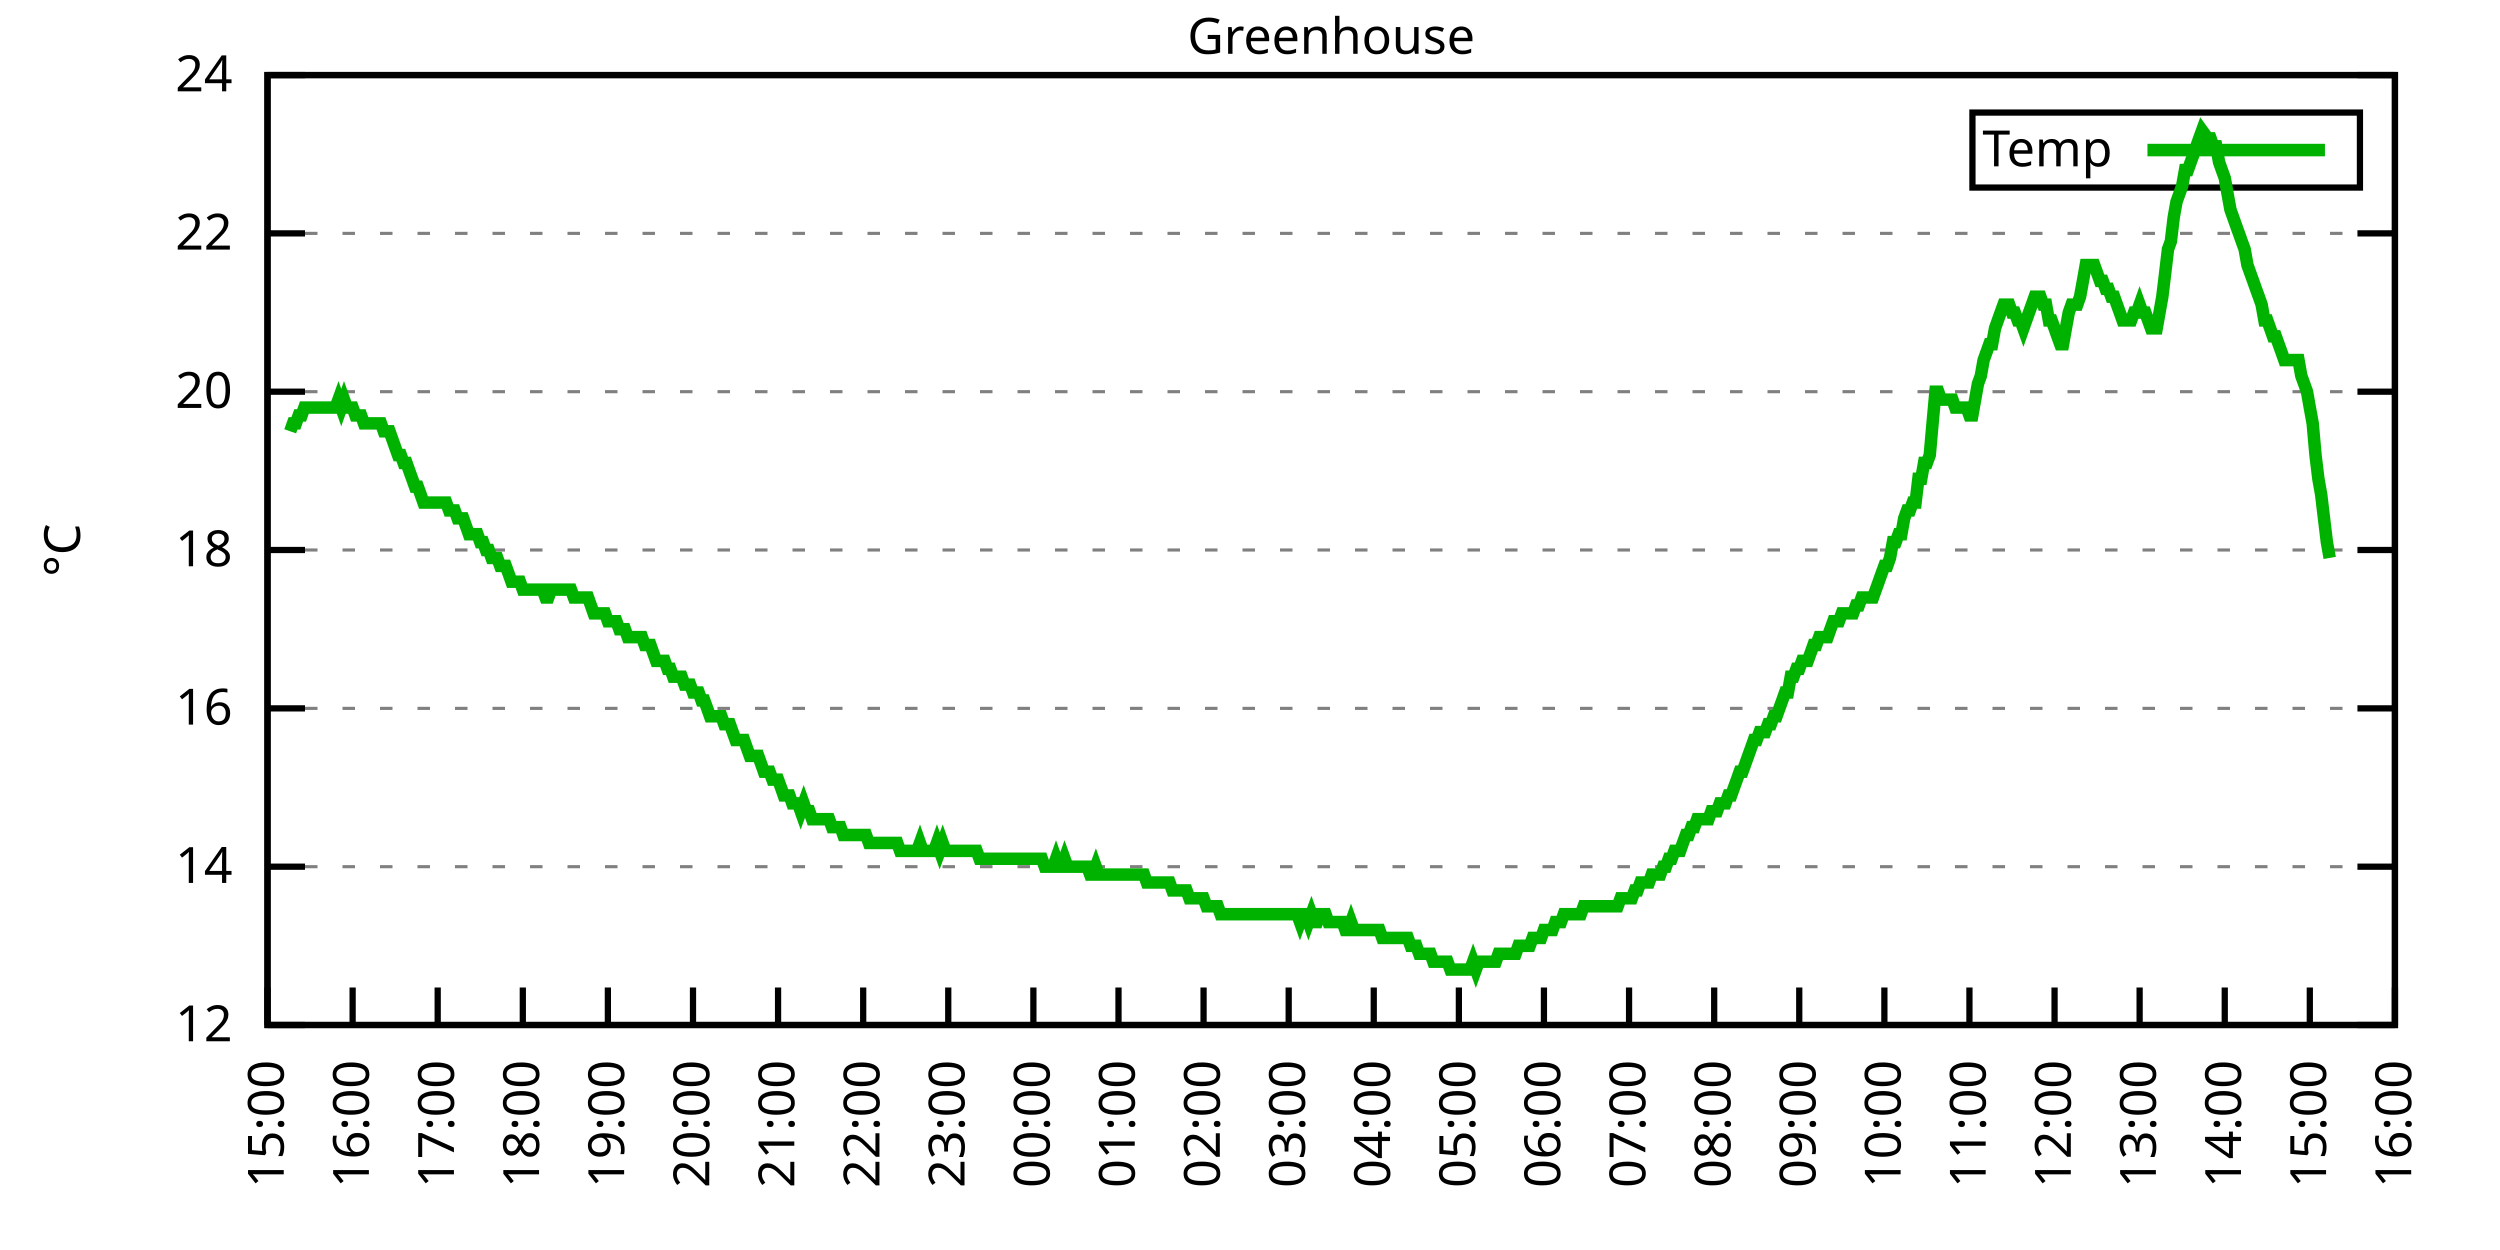
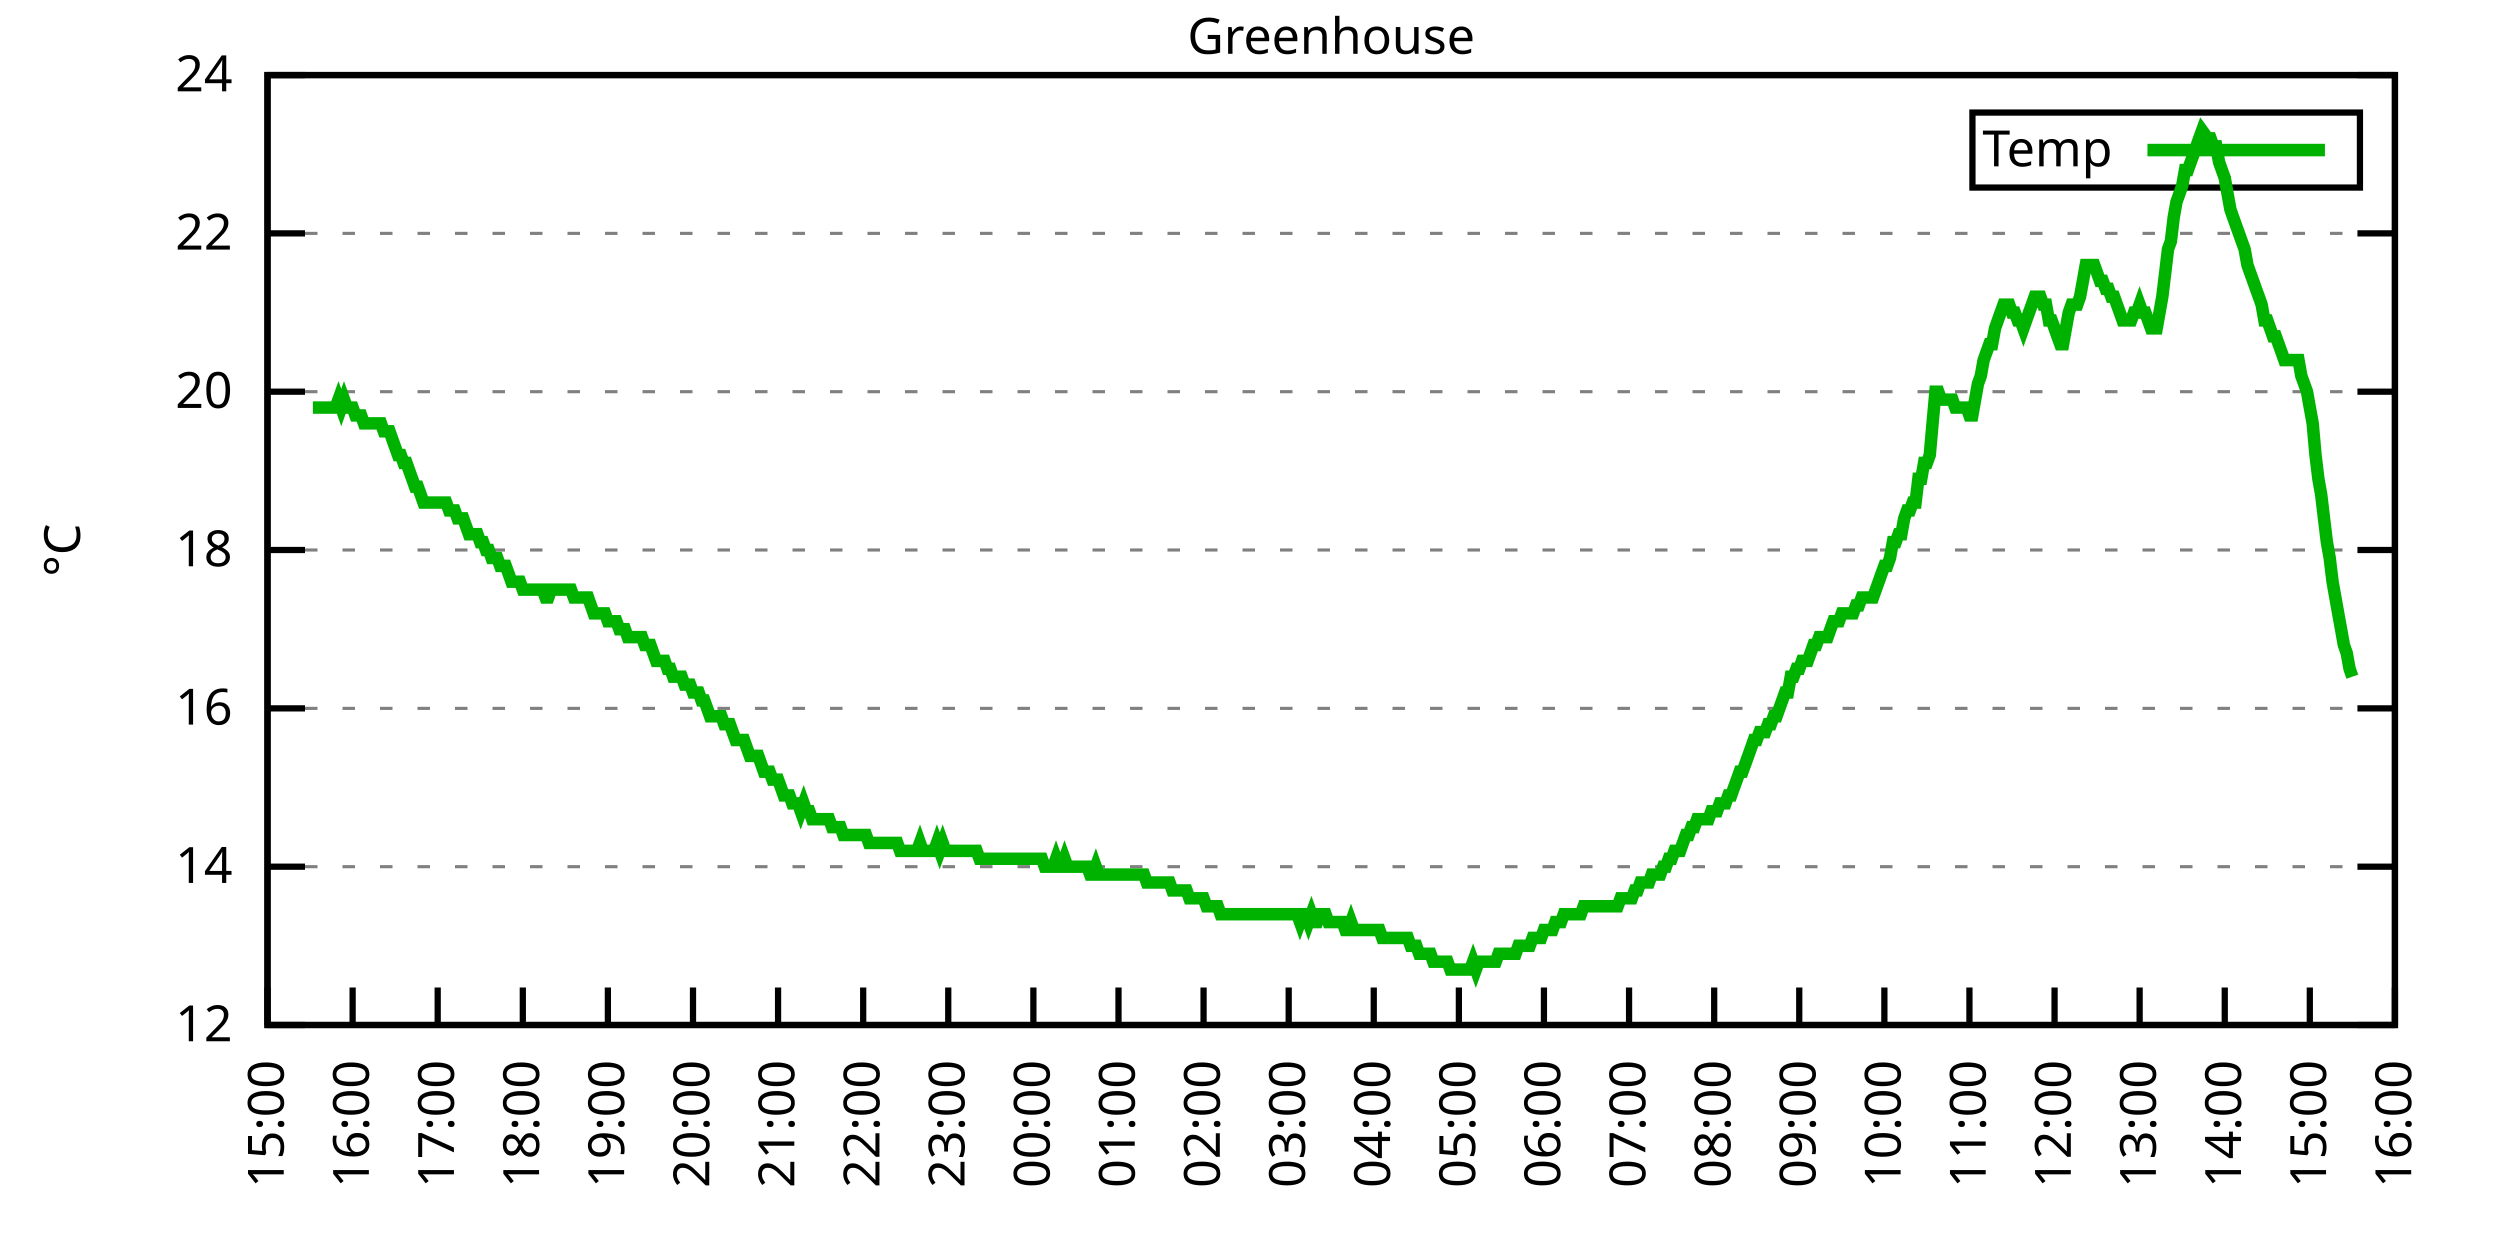
<svg xmlns="http://www.w3.org/2000/svg" xmlns:xlink="http://www.w3.org/1999/xlink" width="400" height="200" viewBox="0 0 400 200">
  <g id="gnuplot_canvas">
    <rect x="0" y="0" width="400" height="200" fill="none" />
    <defs>
      <circle id="gpDot" r="0.5" stroke-width="0.5" stroke="currentColor" />
      <path id="gpPt0" stroke-width="0.333" stroke="currentColor" d="M-1,0 h2 M0,-1 v2" />
      <path id="gpPt1" stroke-width="0.333" stroke="currentColor" d="M-1,-1 L1,1 M1,-1 L-1,1" />
      <path id="gpPt2" stroke-width="0.333" stroke="currentColor" d="M-1,0 L1,0 M0,-1 L0,1 M-1,-1 L1,1 M-1,1 L1,-1" />
      <rect id="gpPt3" stroke-width="0.333" stroke="currentColor" x="-1" y="-1" width="2" height="2" />
      <rect id="gpPt4" stroke-width="0.333" stroke="currentColor" fill="currentColor" x="-1" y="-1" width="2" height="2" />
      <circle id="gpPt5" stroke-width="0.333" stroke="currentColor" cx="0" cy="0" r="1" />
      <use xlink:href="#gpPt5" id="gpPt6" fill="currentColor" stroke="none" />
      <path id="gpPt7" stroke-width="0.333" stroke="currentColor" d="M0,-1.33 L-1.33,0.67 L1.33,0.67 z" />
      <use xlink:href="#gpPt7" id="gpPt8" fill="currentColor" stroke="none" />
      <use xlink:href="#gpPt7" id="gpPt9" stroke="currentColor" transform="rotate(180)" />
      <use xlink:href="#gpPt9" id="gpPt10" fill="currentColor" stroke="none" />
      <use xlink:href="#gpPt3" id="gpPt11" stroke="currentColor" transform="rotate(45)" />
      <use xlink:href="#gpPt11" id="gpPt12" fill="currentColor" stroke="none" />
      <path id="gpPt13" stroke-width="0.333" stroke="currentColor" d="M0,1.330 L1.265,0.411 L0.782,-1.067 L-0.782,-1.076 L-1.265,0.411 z" />
      <use xlink:href="#gpPt13" id="gpPt14" fill="currentColor" stroke="none" />
      <filter id="textbox" filterUnits="objectBoundingBox" x="0" y="0" height="1" width="1">
        <feFlood flood-color="white" flood-opacity="1" result="bgnd" />
        <feComposite in="SourceGraphic" in2="bgnd" operator="atop" />
      </filter>
      <filter id="greybox" filterUnits="objectBoundingBox" x="0" y="0" height="1" width="1">
        <feFlood flood-color="lightgrey" flood-opacity="1" result="grey" />
        <feComposite in="SourceGraphic" in2="grey" operator="atop" />
      </filter>
    </defs>
    <g fill="none" color="white" stroke="currentColor" stroke-width="1.00" stroke-linecap="butt" stroke-linejoin="miter">
</g>
    <g fill="none" color="black" stroke="currentColor" stroke-width="1.00" stroke-linecap="butt" stroke-linejoin="miter">
      <g stroke="none" shape-rendering="crispEdges">
        <polygon fill="rgb(255, 255, 255)" points="42.80,164.00 383.18,164.00 383.18,12.02 42.80,12.02 " />
      </g>
    </g>
    <g fill="none" color="black" stroke="currentColor" stroke-width="1.00" stroke-linecap="butt" stroke-linejoin="miter">
</g>
    <g fill="none" color="black" stroke="black" stroke-width="0.50" stroke-linecap="butt" stroke-linejoin="miter">
</g>
    <g fill="none" color="gray" stroke="currentColor" stroke-width="0.50" stroke-linecap="butt" stroke-linejoin="miter">
      <path stroke="gray" stroke-dasharray="2,4" class="gridline" d="M42.80,164.00 L383.19,164.00  " />
    </g>
    <g fill="none" color="gray" stroke="gray" stroke-width="1.00" stroke-linecap="butt" stroke-linejoin="miter">
</g>
    <g fill="none" color="black" stroke="currentColor" stroke-width="1.00" stroke-linecap="butt" stroke-linejoin="miter">
      <path stroke="black" d="M42.80,164.00 L48.80,164.00 M383.19,164.00 L377.19,164.00  " />
      <g transform="translate(37.20,166.60)" stroke="none" fill="black" font-family="Sans" font-size="8.00" text-anchor="end">
        <text>
          <tspan font-family="Sans"> 12</tspan>
        </text>
      </g>
    </g>
    <g fill="none" color="black" stroke="currentColor" stroke-width="1.00" stroke-linecap="butt" stroke-linejoin="miter">
</g>
    <g fill="none" color="black" stroke="black" stroke-width="0.50" stroke-linecap="butt" stroke-linejoin="miter">
</g>
    <g fill="none" color="gray" stroke="currentColor" stroke-width="0.50" stroke-linecap="butt" stroke-linejoin="miter">
      <path stroke="gray" stroke-dasharray="2,4" class="gridline" d="M42.80,138.67 L383.19,138.67  " />
    </g>
    <g fill="none" color="gray" stroke="gray" stroke-width="1.00" stroke-linecap="butt" stroke-linejoin="miter">
</g>
    <g fill="none" color="black" stroke="currentColor" stroke-width="1.00" stroke-linecap="butt" stroke-linejoin="miter">
      <path stroke="black" d="M42.80,138.67 L48.80,138.67 M383.19,138.67 L377.19,138.67  " />
      <g transform="translate(37.20,141.27)" stroke="none" fill="black" font-family="Sans" font-size="8.00" text-anchor="end">
        <text>
          <tspan font-family="Sans"> 14</tspan>
        </text>
      </g>
    </g>
    <g fill="none" color="black" stroke="currentColor" stroke-width="1.00" stroke-linecap="butt" stroke-linejoin="miter">
</g>
    <g fill="none" color="black" stroke="black" stroke-width="0.50" stroke-linecap="butt" stroke-linejoin="miter">
</g>
    <g fill="none" color="gray" stroke="currentColor" stroke-width="0.50" stroke-linecap="butt" stroke-linejoin="miter">
      <path stroke="gray" stroke-dasharray="2,4" class="gridline" d="M42.80,113.34 L383.19,113.34  " />
    </g>
    <g fill="none" color="gray" stroke="gray" stroke-width="1.00" stroke-linecap="butt" stroke-linejoin="miter">
</g>
    <g fill="none" color="black" stroke="currentColor" stroke-width="1.00" stroke-linecap="butt" stroke-linejoin="miter">
      <path stroke="black" d="M42.80,113.34 L48.80,113.34 M383.19,113.34 L377.19,113.34  " />
      <g transform="translate(37.20,115.94)" stroke="none" fill="black" font-family="Sans" font-size="8.00" text-anchor="end">
        <text>
          <tspan font-family="Sans"> 16</tspan>
        </text>
      </g>
    </g>
    <g fill="none" color="black" stroke="currentColor" stroke-width="1.00" stroke-linecap="butt" stroke-linejoin="miter">
</g>
    <g fill="none" color="black" stroke="black" stroke-width="0.50" stroke-linecap="butt" stroke-linejoin="miter">
</g>
    <g fill="none" color="gray" stroke="currentColor" stroke-width="0.50" stroke-linecap="butt" stroke-linejoin="miter">
      <path stroke="gray" stroke-dasharray="2,4" class="gridline" d="M42.80,88.00 L383.19,88.00  " />
    </g>
    <g fill="none" color="gray" stroke="gray" stroke-width="1.00" stroke-linecap="butt" stroke-linejoin="miter">
</g>
    <g fill="none" color="black" stroke="currentColor" stroke-width="1.00" stroke-linecap="butt" stroke-linejoin="miter">
      <path stroke="black" d="M42.80,88.00 L48.80,88.00 M383.19,88.00 L377.19,88.00  " />
      <g transform="translate(37.20,90.60)" stroke="none" fill="black" font-family="Sans" font-size="8.00" text-anchor="end">
        <text>
          <tspan font-family="Sans"> 18</tspan>
        </text>
      </g>
    </g>
    <g fill="none" color="black" stroke="currentColor" stroke-width="1.00" stroke-linecap="butt" stroke-linejoin="miter">
</g>
    <g fill="none" color="black" stroke="black" stroke-width="0.50" stroke-linecap="butt" stroke-linejoin="miter">
</g>
    <g fill="none" color="gray" stroke="currentColor" stroke-width="0.50" stroke-linecap="butt" stroke-linejoin="miter">
      <path stroke="gray" stroke-dasharray="2,4" class="gridline" d="M42.80,62.67 L383.19,62.67  " />
    </g>
    <g fill="none" color="gray" stroke="gray" stroke-width="1.00" stroke-linecap="butt" stroke-linejoin="miter">
</g>
    <g fill="none" color="black" stroke="currentColor" stroke-width="1.00" stroke-linecap="butt" stroke-linejoin="miter">
      <path stroke="black" d="M42.80,62.67 L48.80,62.67 M383.19,62.67 L377.19,62.67  " />
      <g transform="translate(37.20,65.27)" stroke="none" fill="black" font-family="Sans" font-size="8.00" text-anchor="end">
        <text>
          <tspan font-family="Sans"> 20</tspan>
        </text>
      </g>
    </g>
    <g fill="none" color="black" stroke="currentColor" stroke-width="1.00" stroke-linecap="butt" stroke-linejoin="miter">
</g>
    <g fill="none" color="black" stroke="black" stroke-width="0.50" stroke-linecap="butt" stroke-linejoin="miter">
</g>
    <g fill="none" color="gray" stroke="currentColor" stroke-width="0.50" stroke-linecap="butt" stroke-linejoin="miter">
      <path stroke="gray" stroke-dasharray="2,4" class="gridline" d="M42.80,37.34 L383.19,37.34  " />
    </g>
    <g fill="none" color="gray" stroke="gray" stroke-width="1.00" stroke-linecap="butt" stroke-linejoin="miter">
</g>
    <g fill="none" color="black" stroke="currentColor" stroke-width="1.00" stroke-linecap="butt" stroke-linejoin="miter">
      <path stroke="black" d="M42.80,37.34 L48.80,37.34 M383.19,37.34 L377.19,37.34  " />
      <g transform="translate(37.20,39.94)" stroke="none" fill="black" font-family="Sans" font-size="8.00" text-anchor="end">
        <text>
          <tspan font-family="Sans"> 22</tspan>
        </text>
      </g>
    </g>
    <g fill="none" color="black" stroke="currentColor" stroke-width="1.00" stroke-linecap="butt" stroke-linejoin="miter">
</g>
    <g fill="none" color="black" stroke="black" stroke-width="0.50" stroke-linecap="butt" stroke-linejoin="miter">
</g>
    <g fill="none" color="gray" stroke="currentColor" stroke-width="0.50" stroke-linecap="butt" stroke-linejoin="miter">
      <path stroke="gray" stroke-dasharray="2,4" class="gridline" d="M42.80,12.01 L383.19,12.01  " />
    </g>
    <g fill="none" color="gray" stroke="gray" stroke-width="1.00" stroke-linecap="butt" stroke-linejoin="miter">
</g>
    <g fill="none" color="black" stroke="currentColor" stroke-width="1.00" stroke-linecap="butt" stroke-linejoin="miter">
      <path stroke="black" d="M42.80,12.01 L48.80,12.01 M383.19,12.01 L377.19,12.01  " />
      <g transform="translate(37.20,14.61)" stroke="none" fill="black" font-family="Sans" font-size="8.00" text-anchor="end">
        <text>
          <tspan font-family="Sans"> 24</tspan>
        </text>
      </g>
    </g>
    <g fill="none" color="black" stroke="currentColor" stroke-width="1.00" stroke-linecap="butt" stroke-linejoin="miter">
      <path stroke="black" d="M42.80,164.00 L42.80,158.00  " />
      <g transform="translate(45.40,169.60) rotate(270.00)" stroke="none" fill="black" font-family="Sans" font-size="8.00" text-anchor="end">
        <text>
          <tspan font-family="Sans">15:00</tspan>
        </text>
      </g>
    </g>
    <g fill="none" color="black" stroke="currentColor" stroke-width="1.00" stroke-linecap="butt" stroke-linejoin="miter">
      <path stroke="black" d="M56.42,164.00 L56.42,158.00  " />
      <g transform="translate(59.02,169.60) rotate(270.00)" stroke="none" fill="black" font-family="Sans" font-size="8.00" text-anchor="end">
        <text>
          <tspan font-family="Sans">16:00</tspan>
        </text>
      </g>
    </g>
    <g fill="none" color="black" stroke="currentColor" stroke-width="1.00" stroke-linecap="butt" stroke-linejoin="miter">
      <path stroke="black" d="M70.03,164.00 L70.03,158.00  " />
      <g transform="translate(72.63,169.60) rotate(270.00)" stroke="none" fill="black" font-family="Sans" font-size="8.00" text-anchor="end">
        <text>
          <tspan font-family="Sans">17:00</tspan>
        </text>
      </g>
    </g>
    <g fill="none" color="black" stroke="currentColor" stroke-width="1.00" stroke-linecap="butt" stroke-linejoin="miter">
      <path stroke="black" d="M83.65,164.00 L83.65,158.00  " />
      <g transform="translate(86.25,169.60) rotate(270.00)" stroke="none" fill="black" font-family="Sans" font-size="8.00" text-anchor="end">
        <text>
          <tspan font-family="Sans">18:00</tspan>
        </text>
      </g>
    </g>
    <g fill="none" color="black" stroke="currentColor" stroke-width="1.00" stroke-linecap="butt" stroke-linejoin="miter">
      <path stroke="black" d="M97.26,164.00 L97.26,158.00  " />
      <g transform="translate(99.86,169.60) rotate(270.00)" stroke="none" fill="black" font-family="Sans" font-size="8.00" text-anchor="end">
        <text>
          <tspan font-family="Sans">19:00</tspan>
        </text>
      </g>
    </g>
    <g fill="none" color="black" stroke="currentColor" stroke-width="1.00" stroke-linecap="butt" stroke-linejoin="miter">
      <path stroke="black" d="M110.88,164.00 L110.88,158.00  " />
      <g transform="translate(113.48,169.60) rotate(270.00)" stroke="none" fill="black" font-family="Sans" font-size="8.00" text-anchor="end">
        <text>
          <tspan font-family="Sans">20:00</tspan>
        </text>
      </g>
    </g>
    <g fill="none" color="black" stroke="currentColor" stroke-width="1.00" stroke-linecap="butt" stroke-linejoin="miter">
      <path stroke="black" d="M124.49,164.00 L124.49,158.00  " />
      <g transform="translate(127.09,169.60) rotate(270.00)" stroke="none" fill="black" font-family="Sans" font-size="8.00" text-anchor="end">
        <text>
          <tspan font-family="Sans">21:00</tspan>
        </text>
      </g>
    </g>
    <g fill="none" color="black" stroke="currentColor" stroke-width="1.00" stroke-linecap="butt" stroke-linejoin="miter">
      <path stroke="black" d="M138.11,164.00 L138.11,158.00  " />
      <g transform="translate(140.71,169.60) rotate(270.00)" stroke="none" fill="black" font-family="Sans" font-size="8.00" text-anchor="end">
        <text>
          <tspan font-family="Sans">22:00</tspan>
        </text>
      </g>
    </g>
    <g fill="none" color="black" stroke="currentColor" stroke-width="1.00" stroke-linecap="butt" stroke-linejoin="miter">
      <path stroke="black" d="M151.72,164.00 L151.72,158.00  " />
      <g transform="translate(154.32,169.60) rotate(270.00)" stroke="none" fill="black" font-family="Sans" font-size="8.00" text-anchor="end">
        <text>
          <tspan font-family="Sans">23:00</tspan>
        </text>
      </g>
    </g>
    <g fill="none" color="black" stroke="currentColor" stroke-width="1.00" stroke-linecap="butt" stroke-linejoin="miter">
      <path stroke="black" d="M165.34,164.00 L165.34,158.00  " />
      <g transform="translate(167.94,169.60) rotate(270.00)" stroke="none" fill="black" font-family="Sans" font-size="8.00" text-anchor="end">
        <text>
          <tspan font-family="Sans">00:00</tspan>
        </text>
      </g>
    </g>
    <g fill="none" color="black" stroke="currentColor" stroke-width="1.00" stroke-linecap="butt" stroke-linejoin="miter">
      <path stroke="black" d="M178.96,164.00 L178.96,158.00  " />
      <g transform="translate(181.56,169.60) rotate(270.00)" stroke="none" fill="black" font-family="Sans" font-size="8.00" text-anchor="end">
        <text>
          <tspan font-family="Sans">01:00</tspan>
        </text>
      </g>
    </g>
    <g fill="none" color="black" stroke="currentColor" stroke-width="1.00" stroke-linecap="butt" stroke-linejoin="miter">
      <path stroke="black" d="M192.57,164.00 L192.57,158.00  " />
      <g transform="translate(195.17,169.60) rotate(270.00)" stroke="none" fill="black" font-family="Sans" font-size="8.00" text-anchor="end">
        <text>
          <tspan font-family="Sans">02:00</tspan>
        </text>
      </g>
    </g>
    <g fill="none" color="black" stroke="currentColor" stroke-width="1.00" stroke-linecap="butt" stroke-linejoin="miter">
      <path stroke="black" d="M206.19,164.00 L206.19,158.00  " />
      <g transform="translate(208.79,169.60) rotate(270.00)" stroke="none" fill="black" font-family="Sans" font-size="8.00" text-anchor="end">
        <text>
          <tspan font-family="Sans">03:00</tspan>
        </text>
      </g>
    </g>
    <g fill="none" color="black" stroke="currentColor" stroke-width="1.00" stroke-linecap="butt" stroke-linejoin="miter">
      <path stroke="black" d="M219.80,164.00 L219.80,158.00  " />
      <g transform="translate(222.40,169.60) rotate(270.00)" stroke="none" fill="black" font-family="Sans" font-size="8.00" text-anchor="end">
        <text>
          <tspan font-family="Sans">04:00</tspan>
        </text>
      </g>
    </g>
    <g fill="none" color="black" stroke="currentColor" stroke-width="1.00" stroke-linecap="butt" stroke-linejoin="miter">
      <path stroke="black" d="M233.42,164.00 L233.42,158.00  " />
      <g transform="translate(236.02,169.60) rotate(270.00)" stroke="none" fill="black" font-family="Sans" font-size="8.00" text-anchor="end">
        <text>
          <tspan font-family="Sans">05:00</tspan>
        </text>
      </g>
    </g>
    <g fill="none" color="black" stroke="currentColor" stroke-width="1.00" stroke-linecap="butt" stroke-linejoin="miter">
      <path stroke="black" d="M247.03,164.00 L247.03,158.00  " />
      <g transform="translate(249.63,169.60) rotate(270.00)" stroke="none" fill="black" font-family="Sans" font-size="8.00" text-anchor="end">
        <text>
          <tspan font-family="Sans">06:00</tspan>
        </text>
      </g>
    </g>
    <g fill="none" color="black" stroke="currentColor" stroke-width="1.00" stroke-linecap="butt" stroke-linejoin="miter">
      <path stroke="black" d="M260.65,164.00 L260.65,158.00  " />
      <g transform="translate(263.25,169.60) rotate(270.00)" stroke="none" fill="black" font-family="Sans" font-size="8.00" text-anchor="end">
        <text>
          <tspan font-family="Sans">07:00</tspan>
        </text>
      </g>
    </g>
    <g fill="none" color="black" stroke="currentColor" stroke-width="1.00" stroke-linecap="butt" stroke-linejoin="miter">
      <path stroke="black" d="M274.27,164.00 L274.27,158.00  " />
      <g transform="translate(276.87,169.60) rotate(270.00)" stroke="none" fill="black" font-family="Sans" font-size="8.00" text-anchor="end">
        <text>
          <tspan font-family="Sans">08:00</tspan>
        </text>
      </g>
    </g>
    <g fill="none" color="black" stroke="currentColor" stroke-width="1.00" stroke-linecap="butt" stroke-linejoin="miter">
      <path stroke="black" d="M287.88,164.00 L287.88,158.00  " />
      <g transform="translate(290.48,169.60) rotate(270.00)" stroke="none" fill="black" font-family="Sans" font-size="8.00" text-anchor="end">
        <text>
          <tspan font-family="Sans">09:00</tspan>
        </text>
      </g>
    </g>
    <g fill="none" color="black" stroke="currentColor" stroke-width="1.00" stroke-linecap="butt" stroke-linejoin="miter">
      <path stroke="black" d="M301.50,164.00 L301.50,158.00  " />
      <g transform="translate(304.10,169.60) rotate(270.00)" stroke="none" fill="black" font-family="Sans" font-size="8.00" text-anchor="end">
        <text>
          <tspan font-family="Sans">10:00</tspan>
        </text>
      </g>
    </g>
    <g fill="none" color="black" stroke="currentColor" stroke-width="1.00" stroke-linecap="butt" stroke-linejoin="miter">
      <path stroke="black" d="M315.11,164.00 L315.11,158.00  " />
      <g transform="translate(317.71,169.60) rotate(270.00)" stroke="none" fill="black" font-family="Sans" font-size="8.00" text-anchor="end">
        <text>
          <tspan font-family="Sans">11:00</tspan>
        </text>
      </g>
    </g>
    <g fill="none" color="black" stroke="currentColor" stroke-width="1.00" stroke-linecap="butt" stroke-linejoin="miter">
      <path stroke="black" d="M328.73,164.00 L328.73,158.00  " />
      <g transform="translate(331.33,169.60) rotate(270.00)" stroke="none" fill="black" font-family="Sans" font-size="8.00" text-anchor="end">
        <text>
          <tspan font-family="Sans">12:00</tspan>
        </text>
      </g>
    </g>
    <g fill="none" color="black" stroke="currentColor" stroke-width="1.00" stroke-linecap="butt" stroke-linejoin="miter">
      <path stroke="black" d="M342.34,164.00 L342.34,158.00  " />
      <g transform="translate(344.94,169.60) rotate(270.00)" stroke="none" fill="black" font-family="Sans" font-size="8.00" text-anchor="end">
        <text>
          <tspan font-family="Sans">13:00</tspan>
        </text>
      </g>
    </g>
    <g fill="none" color="black" stroke="currentColor" stroke-width="1.00" stroke-linecap="butt" stroke-linejoin="miter">
      <path stroke="black" d="M355.96,164.00 L355.96,158.00  " />
      <g transform="translate(358.56,169.60) rotate(270.00)" stroke="none" fill="black" font-family="Sans" font-size="8.00" text-anchor="end">
        <text>
          <tspan font-family="Sans">14:00</tspan>
        </text>
      </g>
    </g>
    <g fill="none" color="black" stroke="currentColor" stroke-width="1.00" stroke-linecap="butt" stroke-linejoin="miter">
      <path stroke="black" d="M369.57,164.00 L369.57,158.00  " />
      <g transform="translate(372.17,169.60) rotate(270.00)" stroke="none" fill="black" font-family="Sans" font-size="8.00" text-anchor="end">
        <text>
          <tspan font-family="Sans">15:00</tspan>
        </text>
      </g>
    </g>
    <g fill="none" color="black" stroke="currentColor" stroke-width="1.00" stroke-linecap="butt" stroke-linejoin="miter">
      <path stroke="black" d="M383.19,164.00 L383.19,158.00  " />
      <g transform="translate(385.79,169.60) rotate(270.00)" stroke="none" fill="black" font-family="Sans" font-size="8.00" text-anchor="end">
        <text>
          <tspan font-family="Sans">16:00</tspan>
        </text>
      </g>
    </g>
    <g fill="none" color="black" stroke="currentColor" stroke-width="1.00" stroke-linecap="butt" stroke-linejoin="miter">
</g>
    <g fill="none" color="black" stroke="currentColor" stroke-width="1.00" stroke-linecap="butt" stroke-linejoin="miter">
      <path stroke="black" d="M42.80,12.01 L42.80,164.00 L383.19,164.00 L383.19,12.01 L42.80,12.01 Z  " />
    </g>
    <g fill="none" color="black" stroke="currentColor" stroke-width="1.00" stroke-linecap="butt" stroke-linejoin="miter">
</g>
    <g fill="none" color="black" stroke="currentColor" stroke-width="1.00" stroke-linecap="butt" stroke-linejoin="miter">
      <path stroke="black" d="M315.59,30.01 L315.59,18.01 L377.59,18.01 L377.59,30.01 L315.59,30.01 Z  " />
    </g>
    <g id="Greenhouse_plot_1">
      <g fill="none" color="white" stroke="black" stroke-width="2.00" stroke-linecap="butt" stroke-linejoin="miter">
</g>
      <g fill="none" color="black" stroke="currentColor" stroke-width="2.00" stroke-linecap="butt" stroke-linejoin="miter">
        <g transform="translate(337.99,26.61)" stroke="none" fill="black" font-family="Sans" font-size="8.00" text-anchor="end">
          <text>
            <tspan font-family="Sans">Temp</tspan>
          </text>
        </g>
      </g>
      <g fill="none" color="black" stroke="currentColor" stroke-width="2.00" stroke-linecap="butt" stroke-linejoin="miter">
-         <path stroke="rgb(  0, 178,   0)" d="M343.59,24.01 L371.99,24.01 M46.43,69.01 L46.88,67.74 L47.34,67.74 L47.79,66.47 L48.25,66.47 L48.70,65.21   L49.15,65.21 L49.61,65.21 L50.06,65.21 L50.52,65.21 L50.97,65.21 L51.42,65.21 L51.88,65.21 L52.33,65.21   L52.78,65.21 L53.24,65.21 L53.69,65.21 L54.15,63.94 L54.60,65.21 L55.05,63.94 L55.51,65.21 L55.96,65.21   L56.42,65.21 L56.87,66.47 L57.32,66.47 L57.78,66.47 L58.23,67.74 L58.68,67.74 L59.14,67.74 L59.59,67.74   L60.05,67.74 L60.50,67.74 L60.95,67.74 L61.41,69.01 L61.86,69.01 L62.32,69.01 L62.77,70.27 L63.22,71.54   L63.68,72.81 L64.13,72.81 L64.58,74.07 L65.04,74.07 L65.49,75.34 L65.95,76.61 L66.40,77.87 L66.85,77.87   L67.31,79.14 L67.76,80.41 L68.22,80.41 L68.67,80.41 L69.12,80.41 L69.58,80.41 L70.03,80.41 L70.49,80.41   L70.94,80.41 L71.39,80.41 L71.85,81.67 L72.30,81.67 L72.75,81.67 L73.21,82.94 L73.66,82.94 L74.12,82.94   L74.57,84.21 L75.02,85.47 L75.48,85.47 L75.93,85.47 L76.39,85.47 L76.84,86.74 L77.29,86.74 L77.75,88.00   L78.20,88.00 L78.65,89.27 L79.11,89.27 L79.56,89.27 L80.02,90.54 L80.47,90.54 L80.92,90.54 L81.38,91.80   L81.83,93.07 L82.29,93.07 L82.74,93.07 L83.19,93.07 L83.65,94.34 L84.10,94.34 L84.55,94.34 L85.01,94.34   L85.46,94.34 L85.92,94.34 L86.37,94.34 L86.82,94.34 L87.28,95.60 L87.73,95.60 L88.19,94.34 L88.64,94.34   L89.09,94.34 L89.55,94.34 L90.00,94.34 L90.45,94.34 L90.91,94.34 L91.36,94.34 L91.82,95.60 L92.27,95.60   L92.72,95.60 L93.18,95.60 L93.63,95.60 L94.09,95.60 L94.54,96.87 L94.99,98.14 L95.45,98.14 L95.90,98.14   L96.35,98.14 L96.81,98.14 L97.26,99.40 L97.72,99.40 L98.17,99.40 L98.62,99.40 L99.08,100.67 L99.53,100.67   L99.99,100.67 L100.44,101.94 L100.89,101.94 L101.35,101.94 L101.80,101.94 L102.25,101.94 L102.71,101.94 L103.16,103.20   L103.62,103.20 L104.07,103.20 L104.52,104.47 L104.98,105.74 L105.43,105.74 L105.89,105.74 L106.34,105.74 L106.79,107.00   L107.25,107.00 L107.70,108.27 L108.15,108.27 L108.61,108.27 L109.06,108.27 L109.52,109.54 L109.97,109.54 L110.42,109.54   L110.88,110.80 L111.33,110.80 L111.79,110.80 L112.24,112.07 L112.69,112.07 L113.15,113.34 L113.60,114.60 L114.05,114.60   L114.51,114.60 L114.96,114.60 L115.42,114.60 L115.87,115.87 L116.32,115.87 L116.78,115.87 L117.23,117.14 L117.69,118.40   L118.14,118.40 L118.59,118.40 L119.05,118.40 L119.50,119.67 L119.96,120.94 L120.41,120.94 L120.86,120.94 L121.32,120.94   L121.77,122.20 L122.22,123.47 L122.68,123.47 L123.13,123.47 L123.59,124.74 L124.04,124.74 L124.49,124.74 L124.95,126.00   L125.40,127.27 L125.86,127.27 L126.31,127.27 L126.76,128.54 L127.22,128.54 L127.67,128.54 L128.12,129.80 L128.58,128.54   L129.03,129.80 L129.49,129.80 L129.94,131.07 L130.39,131.07 L130.85,131.07 L131.30,131.07 L131.76,131.07 L132.21,131.07   L132.66,131.07 L133.12,132.34 L133.57,132.34 L134.02,132.34 L134.48,132.34 L134.93,133.60 L135.39,133.60 L135.84,133.60   L136.29,133.60 L136.75,133.60 L137.20,133.60 L137.66,133.60 L138.11,133.60 L138.56,133.60 L139.02,134.87 L139.47,134.87   L139.92,134.87 L140.38,134.87 L140.83,134.87 L141.29,134.87 L141.74,134.87 L142.19,134.87 L142.65,134.87 L143.10,134.87   L143.56,134.87 L144.01,136.14 L144.46,136.14 L144.92,136.14 L145.37,136.14 L145.82,136.14 L146.28,136.14 L146.73,136.14   L147.19,134.87 L147.64,136.14 L148.09,136.14 L148.55,136.14 L149.00,136.14 L149.46,136.14 L149.91,134.87 L150.36,136.14   L150.82,134.87 L151.27,136.14 L151.72,136.14 L152.18,136.14 L152.63,136.14 L153.09,136.14 L153.54,136.14 L153.99,136.14   L154.45,136.14 L154.90,136.14 L155.36,136.14 L155.81,136.14 L156.26,136.14 L156.72,137.40 L157.17,137.40 L157.62,137.40   L158.08,137.40 L158.53,137.40 L158.99,137.40 L159.44,137.40 L159.89,137.40 L160.35,137.40 L160.80,137.40 L161.26,137.40   L161.71,137.40 L162.16,137.40 L162.62,137.40 L163.07,137.40 L163.52,137.40 L163.98,137.40 L164.43,137.40 L164.89,137.40   L165.34,137.40 L165.79,137.40 L166.25,137.40 L166.70,137.40 L167.16,138.67 L167.61,138.67 L168.06,138.67 L168.52,138.67   L168.97,137.40 L169.43,138.67 L169.88,138.67 L170.33,137.40 L170.79,138.67 L171.24,138.67 L171.69,138.67 L172.15,138.67   L172.60,138.67 L173.06,138.67 L173.51,138.67 L173.96,138.67 L174.42,139.93 L174.87,139.93 L175.33,138.67 L175.78,139.93   L176.23,139.93 L176.69,139.93 L177.14,139.93 L177.59,139.93 L178.05,139.93 L178.50,139.93 L178.96,139.93 L179.41,139.93   L179.86,139.93 L180.32,139.93 L180.77,139.93 L181.23,139.93 L181.68,139.93 L182.13,139.93 L182.59,139.93 L183.04,139.93   L183.49,141.20 L183.95,141.20 L184.40,141.20 L184.86,141.20 L185.31,141.20 L185.76,141.20 L186.22,141.20 L186.67,141.20   L187.13,141.20 L187.58,142.47 L188.03,142.47 L188.49,142.47 L188.94,142.47 L189.39,142.47 L189.85,142.47 L190.30,143.73   L190.76,143.73 L191.21,143.73 L191.66,143.73 L192.12,143.73 L192.57,143.73 L193.03,145.00 L193.48,145.00 L193.93,145.00   L194.39,145.00 L194.84,145.00 L195.29,146.27 L195.75,146.27 L196.20,146.27 L196.66,146.27 L197.11,146.27 L197.56,146.27   L198.02,146.27 L198.47,146.27 L198.93,146.27 L199.38,146.27 L199.83,146.27 L200.29,146.27 L200.74,146.27 L201.19,146.27   L201.65,146.27 L202.10,146.27 L202.56,146.27 L203.01,146.27 L203.46,146.27 L203.92,146.27 L204.37,146.27 L204.83,146.27   L205.28,146.27 L205.73,146.27 L206.19,146.27 L206.64,146.27 L207.09,146.27 L207.55,146.27 L208.00,147.53 L208.46,146.27   L208.91,146.27 L209.36,147.53 L209.82,146.27 L210.27,147.53 L210.73,147.53 L211.18,146.27 L211.63,146.27 L212.09,146.27   L212.54,147.53 L213.00,147.53 L213.45,147.53 L213.90,147.53 L214.36,147.53 L214.81,147.53 L215.26,148.80 L215.72,148.80   L216.17,147.53 L216.63,148.80 L217.08,148.80 L217.53,148.80 L217.99,148.80 L218.44,148.80 L218.90,148.80 L219.35,148.80   L219.80,148.80 L220.26,148.80 L220.71,148.80 L221.16,150.07 L221.62,150.07 L222.07,150.07 L222.53,150.07 L222.98,150.07   L223.43,150.07 L223.89,150.07 L224.34,150.07 L224.80,150.07 L225.25,150.07 L225.70,151.33 L226.16,151.33 L226.61,151.33   L227.06,152.60 L227.52,152.60 L227.97,152.60 L228.43,152.60 L228.88,152.60 L229.33,153.87 L229.79,153.87 L230.24,153.87   L230.70,153.87 L231.15,153.87 L231.60,153.87 L232.06,155.13 L232.51,155.13 L232.96,155.13 L233.42,155.13 L233.87,155.13   L234.33,155.13 L234.78,155.13 L235.23,155.13 L235.69,153.87 L236.14,155.13 L236.60,153.87 L237.05,153.87 L237.50,153.87   L237.96,153.87 L238.41,153.87 L238.86,153.87 L239.32,153.87 L239.77,152.60 L240.23,152.60 L240.68,152.60 L241.13,152.60   L241.59,152.60 L242.04,152.60 L242.50,152.60 L242.95,151.33 L243.40,151.33 L243.86,151.33 L244.31,151.33 L244.76,151.33   L245.22,150.07 L245.67,150.07 L246.13,150.07 L246.58,150.07 L247.03,148.80 L247.49,148.80 L247.94,148.80 L248.40,148.80   L248.85,147.53 L249.30,147.53 L249.76,147.53 L250.21,146.27 L250.66,146.27 L251.12,146.27 L251.57,146.27 L252.03,146.27   L252.48,146.27 L252.93,146.27 L253.39,145.00 L253.84,145.00 L254.30,145.00 L254.75,145.00 L255.20,145.00 L255.66,145.00   L256.11,145.00 L256.56,145.00 L257.02,145.00 L257.47,145.00 L257.93,145.00 L258.38,145.00 L258.83,145.00 L259.29,143.73   L259.74,143.73 L260.20,143.73 L260.65,143.73 L261.10,143.73 L261.56,142.47 L262.01,142.47 L262.47,141.20 L262.92,141.20   L263.37,141.20 L263.83,141.20 L264.28,139.93 L264.73,139.93 L265.19,139.93 L265.64,139.93 L266.10,138.67 L266.55,138.67   L267.00,137.40 L267.46,137.40 L267.91,136.14 L268.37,136.14 L268.82,136.14 L269.27,134.87 L269.73,133.60 L270.18,133.60   L270.63,132.34 L271.09,132.34 L271.54,131.07 L272.00,131.07 L272.45,131.07 L272.90,131.07 L273.36,131.07 L273.81,129.80   L274.27,129.80 L274.72,129.80 L275.17,128.54 L275.63,128.54 L276.08,128.54 L276.53,127.27 L276.99,127.27 L277.44,126.00   L277.90,124.74 L278.35,123.47 L278.80,123.47 L279.26,122.20 L279.71,120.94 L280.17,119.67 L280.62,118.40 L281.07,118.40   L281.53,117.14 L281.98,117.14 L282.43,117.14 L282.89,115.87 L283.34,115.87 L283.80,114.60 L284.25,114.60 L284.70,113.34   L285.16,112.07 L285.61,110.80 L286.07,110.80 L286.52,108.27 L286.97,108.27 L287.43,107.00 L287.88,107.00 L288.33,105.74   L288.79,105.74 L289.24,105.74 L289.70,104.47 L290.15,103.20 L290.60,103.20 L291.06,101.94 L291.51,101.94 L291.97,101.94   L292.42,101.94 L292.87,100.67 L293.33,99.40 L293.78,99.40 L294.23,99.40 L294.69,98.14 L295.14,98.14 L295.60,98.14   L296.05,98.14 L296.50,98.14 L296.96,96.87 L297.41,96.87 L297.87,95.60 L298.32,95.60 L298.77,95.60 L299.23,95.60   L299.68,95.60 L300.13,94.34 L300.59,93.07 L301.04,91.80 L301.50,90.54 L301.95,90.54 L302.40,89.27 L302.86,86.74   L303.31,86.74 L303.77,85.47 L304.22,85.47 L304.67,82.94 L305.13,81.67 L305.58,81.67 L306.03,80.41 L306.49,80.41   L306.94,76.61 L307.40,76.61 L307.85,74.07 L308.30,74.07 L308.76,72.81 L309.21,67.74 L309.67,62.67 L310.12,62.67   L310.57,63.94 L311.03,63.94 L311.48,63.94 L311.94,63.94 L312.39,63.94 L312.84,65.21 L313.30,65.21 L313.75,65.21   L314.20,65.21 L314.66,65.21 L315.11,66.47 L315.57,66.47 L316.02,63.94 L316.47,61.41 L316.93,60.14 L317.38,57.61   L317.84,56.34 L318.29,55.07 L318.74,55.07 L319.20,52.54 L319.65,51.27 L320.10,50.01 L320.56,48.74 L321.01,48.74   L321.47,48.74 L321.92,50.01 L322.37,50.01 L322.83,51.27 L323.28,51.27 L323.74,52.54 L324.19,51.27 L324.64,50.01   L325.10,48.74 L325.55,47.47 L326.00,47.47 L326.46,47.47 L326.91,48.74 L327.37,48.74 L327.82,51.27 L328.27,51.27   L328.73,52.54 L329.18,53.81 L329.64,55.07 L330.09,55.07 L330.54,52.54 L331.00,50.01 L331.45,48.74 L331.90,48.74   L332.36,48.74 L332.81,47.47 L333.27,44.94 L333.72,42.41 L334.17,42.41 L334.63,42.41 L335.08,42.41 L335.54,43.67   L335.99,44.94 L336.44,44.94 L336.90,46.21 L337.35,46.21 L337.80,47.47 L338.26,47.47 L338.71,48.74 L339.17,50.01   L339.62,51.27 L340.07,51.27 L340.53,51.27 L340.98,51.27 L341.44,50.01 L341.89,50.01 L342.34,48.74 L342.80,50.01   L343.25,50.01 L343.70,51.27 L344.16,52.54 L344.61,52.54 L345.07,52.54 L345.52,50.01 L345.97,47.47 L346.43,43.67   L346.88,39.87 L347.34,38.61 L347.79,34.81 L348.24,32.28 L348.70,31.01 L349.15,29.74 L349.60,27.21 L350.06,27.21   L350.51,25.94 L350.97,24.68 L351.42,23.41 L351.87,22.14 L352.33,20.88 L353.24,22.14 L353.69,22.14 L354.14,23.41   L354.60,23.41 L355.05,25.94 L355.50,27.21 L355.96,28.48 L356.41,31.01 L356.87,33.54 L357.32,34.81 L357.77,36.08   L358.23,37.34 L358.68,38.61 L359.14,39.87 L359.59,42.41 L360.04,43.67 L360.50,44.94 L360.95,46.21 L361.41,47.47   L361.86,48.74 L362.31,51.27 L362.77,51.27 L363.22,52.54 L363.67,53.81 L364.13,53.81 L364.58,55.07 L365.04,56.34   L365.49,57.61 L365.94,57.61 L366.40,57.61 L366.85,57.61 L367.31,57.61 L367.76,57.61 L368.21,60.14 L368.67,61.41   L369.12,62.67 L369.57,65.21 L370.03,67.74 L370.48,72.81 L370.94,76.61 L371.39,79.14 L371.84,82.94 L372.30,86.74   L372.75,89.27  " />
+         <path stroke="rgb(  0, 178,   0)" d="M343.59,24.01 L371.99,24.01 M50.06,65.21 L50.52,65.21 L50.97,65.21 L51.42,65.21 L51.88,65.21 L52.33,65.21   L52.78,65.21 L53.24,65.21 L53.69,65.21 L54.15,63.94 L54.60,65.21 L55.05,63.94 L55.51,65.21 L55.96,65.21   L56.42,65.21 L56.87,66.47 L57.32,66.47 L57.78,66.47 L58.23,67.74 L58.68,67.74 L59.14,67.74 L59.59,67.74   L60.05,67.74 L60.50,67.74 L60.95,67.74 L61.41,69.01 L61.86,69.01 L62.32,69.01 L62.77,70.27 L63.22,71.54   L63.68,72.81 L64.13,72.81 L64.58,74.07 L65.04,74.07 L65.49,75.34 L65.95,76.61 L66.40,77.87 L66.85,77.87   L67.31,79.14 L67.76,80.41 L68.22,80.41 L68.67,80.41 L69.12,80.41 L69.58,80.41 L70.03,80.41 L70.49,80.41   L70.94,80.41 L71.39,80.41 L71.85,81.67 L72.30,81.67 L72.75,81.67 L73.21,82.94 L73.66,82.94 L74.12,82.94   L74.57,84.21 L75.02,85.47 L75.48,85.47 L75.93,85.47 L76.39,85.47 L76.84,86.74 L77.29,86.74 L77.75,88.00   L78.20,88.00 L78.65,89.27 L79.11,89.27 L79.56,89.27 L80.02,90.54 L80.47,90.54 L80.92,90.54 L81.38,91.80   L81.83,93.07 L82.29,93.07 L82.74,93.07 L83.19,93.07 L83.65,94.34 L84.10,94.34 L84.55,94.34 L85.01,94.34   L85.46,94.34 L85.92,94.34 L86.37,94.34 L86.82,94.34 L87.28,95.60 L87.73,95.60 L88.19,94.34 L88.64,94.34   L89.09,94.34 L89.55,94.34 L90.00,94.34 L90.45,94.34 L90.91,94.34 L91.36,94.34 L91.82,95.60 L92.27,95.60   L92.72,95.60 L93.18,95.60 L93.63,95.60 L94.09,95.60 L94.54,96.87 L94.99,98.14 L95.45,98.14 L95.90,98.14   L96.35,98.14 L96.81,98.14 L97.26,99.40 L97.72,99.40 L98.17,99.40 L98.62,99.40 L99.08,100.67 L99.53,100.67   L99.99,100.67 L100.44,101.94 L100.89,101.94 L101.35,101.94 L101.80,101.94 L102.25,101.94 L102.71,101.94 L103.16,103.20   L103.62,103.20 L104.07,103.20 L104.52,104.47 L104.98,105.74 L105.43,105.74 L105.89,105.74 L106.34,105.74 L106.79,107.00   L107.25,107.00 L107.70,108.27 L108.15,108.27 L108.61,108.27 L109.06,108.27 L109.52,109.54 L109.97,109.54 L110.42,109.54   L110.88,110.80 L111.33,110.80 L111.79,110.80 L112.24,112.07 L112.69,112.07 L113.15,113.34 L113.60,114.60 L114.05,114.60   L114.51,114.60 L114.96,114.60 L115.42,114.60 L115.87,115.87 L116.32,115.87 L116.78,115.87 L117.23,117.14 L117.69,118.40   L118.14,118.40 L118.59,118.40 L119.05,118.40 L119.50,119.67 L119.96,120.94 L120.41,120.94 L120.86,120.94 L121.32,120.94   L121.77,122.20 L122.22,123.47 L122.68,123.47 L123.13,123.47 L123.59,124.74 L124.04,124.74 L124.49,124.74 L124.95,126.00   L125.40,127.27 L125.86,127.27 L126.31,127.27 L126.76,128.54 L127.22,128.54 L127.67,128.54 L128.12,129.80 L128.58,128.54   L129.03,129.80 L129.49,129.80 L129.94,131.07 L130.39,131.07 L130.85,131.07 L131.30,131.07 L131.76,131.07 L132.21,131.07   L132.66,131.07 L133.12,132.34 L133.57,132.34 L134.02,132.34 L134.48,132.34 L134.93,133.60 L135.39,133.60 L135.84,133.60   L136.29,133.60 L136.75,133.60 L137.20,133.60 L137.66,133.60 L138.11,133.60 L138.56,133.60 L139.02,134.87 L139.47,134.87   L139.92,134.87 L140.38,134.87 L140.83,134.87 L141.29,134.87 L141.74,134.87 L142.19,134.87 L142.65,134.87 L143.10,134.87   L143.56,134.87 L144.01,136.14 L144.46,136.14 L144.92,136.14 L145.37,136.14 L145.82,136.14 L146.28,136.14 L146.73,136.14   L147.19,134.87 L147.64,136.14 L148.09,136.14 L148.55,136.14 L149.00,136.14 L149.46,136.14 L149.91,134.87 L150.36,136.14   L150.82,134.87 L151.27,136.14 L151.72,136.14 L152.18,136.14 L152.63,136.14 L153.09,136.14 L153.54,136.14 L153.99,136.14   L154.45,136.14 L154.90,136.14 L155.36,136.14 L155.81,136.14 L156.26,136.14 L156.72,137.40 L157.17,137.40 L157.62,137.40   L158.08,137.40 L158.53,137.40 L158.99,137.40 L159.44,137.40 L159.89,137.40 L160.35,137.40 L160.80,137.40 L161.26,137.40   L161.71,137.40 L162.16,137.40 L162.62,137.40 L163.07,137.40 L163.52,137.40 L163.98,137.40 L164.43,137.40 L164.89,137.40   L165.34,137.40 L165.79,137.40 L166.25,137.40 L166.70,137.40 L167.16,138.67 L167.61,138.67 L168.06,138.67 L168.52,138.67   L168.97,137.40 L169.43,138.67 L169.88,138.67 L170.33,137.40 L170.79,138.67 L171.24,138.67 L171.69,138.67 L172.15,138.67   L172.60,138.67 L173.06,138.67 L173.51,138.67 L173.96,138.67 L174.42,139.93 L174.87,139.93 L175.33,138.67 L175.78,139.93   L176.23,139.93 L176.69,139.93 L177.14,139.93 L177.59,139.93 L178.05,139.93 L178.50,139.93 L178.96,139.93 L179.41,139.93   L179.86,139.93 L180.32,139.93 L180.77,139.93 L181.23,139.93 L181.68,139.93 L182.13,139.93 L182.59,139.93 L183.04,139.93   L183.49,141.20 L183.95,141.20 L184.40,141.20 L184.86,141.20 L185.31,141.20 L185.76,141.20 L186.22,141.20 L186.67,141.20   L187.13,141.20 L187.58,142.47 L188.03,142.47 L188.49,142.47 L188.94,142.47 L189.39,142.47 L189.85,142.47 L190.30,143.73   L190.76,143.73 L191.21,143.73 L191.66,143.73 L192.12,143.73 L192.57,143.73 L193.03,145.00 L193.48,145.00 L193.93,145.00   L194.39,145.00 L194.84,145.00 L195.29,146.27 L195.75,146.27 L196.20,146.27 L196.66,146.27 L197.11,146.27 L197.56,146.27   L198.02,146.27 L198.47,146.27 L198.93,146.27 L199.38,146.27 L199.83,146.27 L200.29,146.27 L200.74,146.27 L201.19,146.27   L201.65,146.27 L202.10,146.27 L202.56,146.27 L203.01,146.27 L203.46,146.27 L203.92,146.27 L204.37,146.27 L204.83,146.27   L205.28,146.27 L205.73,146.27 L206.19,146.27 L206.64,146.27 L207.09,146.27 L207.55,146.27 L208.00,147.53 L208.46,146.27   L208.91,146.27 L209.36,147.53 L209.82,146.27 L210.27,147.53 L210.73,147.53 L211.18,146.27 L211.63,146.27 L212.09,146.27   L212.54,147.53 L213.00,147.53 L213.45,147.53 L213.90,147.53 L214.36,147.53 L214.81,147.53 L215.26,148.80 L215.72,148.80   L216.17,147.53 L216.63,148.80 L217.08,148.80 L217.53,148.80 L217.99,148.80 L218.44,148.80 L218.90,148.80 L219.35,148.80   L219.80,148.80 L220.26,148.80 L220.71,148.80 L221.16,150.07 L221.62,150.07 L222.07,150.07 L222.53,150.07 L222.98,150.07   L223.43,150.07 L223.89,150.07 L224.34,150.07 L224.80,150.07 L225.25,150.07 L225.70,151.33 L226.16,151.33 L226.61,151.33   L227.06,152.60 L227.52,152.60 L227.97,152.60 L228.43,152.60 L228.88,152.60 L229.33,153.87 L229.79,153.87 L230.24,153.87   L230.70,153.87 L231.15,153.87 L231.60,153.87 L232.06,155.13 L232.51,155.13 L232.96,155.13 L233.42,155.13 L233.87,155.13   L234.33,155.13 L234.78,155.13 L235.23,155.13 L235.69,153.87 L236.14,155.13 L236.60,153.87 L237.05,153.87 L237.50,153.87   L237.96,153.87 L238.41,153.87 L238.86,153.87 L239.32,153.87 L239.77,152.60 L240.23,152.60 L240.68,152.60 L241.13,152.60   L241.59,152.60 L242.04,152.60 L242.50,152.60 L242.95,151.33 L243.40,151.33 L243.86,151.33 L244.31,151.33 L244.76,151.33   L245.22,150.07 L245.67,150.07 L246.13,150.07 L246.58,150.07 L247.03,148.80 L247.49,148.80 L247.94,148.80 L248.40,148.80   L248.85,147.53 L249.30,147.53 L249.76,147.53 L250.21,146.27 L250.66,146.27 L251.12,146.27 L251.57,146.27 L252.03,146.27   L252.48,146.27 L252.93,146.27 L253.39,145.00 L253.84,145.00 L254.30,145.00 L254.75,145.00 L255.20,145.00 L255.66,145.00   L256.11,145.00 L256.56,145.00 L257.02,145.00 L257.47,145.00 L257.93,145.00 L258.38,145.00 L258.83,145.00 L259.29,143.73   L259.74,143.73 L260.20,143.73 L260.65,143.73 L261.10,143.73 L261.56,142.47 L262.01,142.47 L262.47,141.20 L262.92,141.20   L263.37,141.20 L263.83,141.20 L264.28,139.93 L264.73,139.93 L265.19,139.93 L265.64,139.93 L266.10,138.67 L266.55,138.67   L267.00,137.40 L267.46,137.40 L267.91,136.14 L268.37,136.14 L268.82,136.14 L269.27,134.87 L269.73,133.60 L270.18,133.60   L270.63,132.34 L271.09,132.34 L271.54,131.07 L272.00,131.07 L272.45,131.07 L272.90,131.07 L273.36,131.07 L273.81,129.80   L274.27,129.80 L274.72,129.80 L275.17,128.54 L275.63,128.54 L276.08,128.54 L276.53,127.27 L276.99,127.27 L277.44,126.00   L277.90,124.74 L278.35,123.47 L278.80,123.47 L279.26,122.20 L279.71,120.94 L280.17,119.67 L280.62,118.40 L281.07,118.40   L281.53,117.14 L281.98,117.14 L282.43,117.14 L282.89,115.87 L283.34,115.87 L283.80,114.60 L284.25,114.60 L284.70,113.34   L285.16,112.07 L285.61,110.80 L286.07,110.80 L286.52,108.27 L286.97,108.27 L287.43,107.00 L287.88,107.00 L288.33,105.74   L288.79,105.74 L289.24,105.74 L289.70,104.47 L290.15,103.20 L290.60,103.20 L291.06,101.94 L291.51,101.94 L291.97,101.94   L292.42,101.94 L292.87,100.67 L293.33,99.40 L293.78,99.40 L294.23,99.40 L294.69,98.14 L295.14,98.14 L295.60,98.14   L296.05,98.14 L296.50,98.14 L296.96,96.87 L297.41,96.87 L297.87,95.60 L298.32,95.60 L298.77,95.60 L299.23,95.60   L299.68,95.60 L300.13,94.34 L300.59,93.07 L301.04,91.80 L301.50,90.54 L301.95,90.54 L302.40,89.27 L302.86,86.74   L303.31,86.74 L303.77,85.47 L304.22,85.47 L304.67,82.94 L305.13,81.67 L305.58,81.67 L306.03,80.41 L306.49,80.41   L306.94,76.61 L307.40,76.61 L307.85,74.07 L308.30,74.07 L308.76,72.81 L309.21,67.74 L309.67,62.67 L310.12,62.67   L310.57,63.94 L311.03,63.94 L311.48,63.94 L311.94,63.94 L312.39,63.94 L312.84,65.21 L313.30,65.21 L313.75,65.21   L314.20,65.21 L314.66,65.21 L315.11,66.47 L315.57,66.47 L316.02,63.94 L316.47,61.41 L316.93,60.14 L317.38,57.61   L317.84,56.34 L318.29,55.07 L318.74,55.07 L319.20,52.54 L319.65,51.27 L320.10,50.01 L320.56,48.74 L321.01,48.74   L321.47,48.74 L321.92,50.01 L322.37,50.01 L322.83,51.27 L323.28,51.27 L323.74,52.54 L324.19,51.27 L324.64,50.01   L325.10,48.74 L325.55,47.47 L326.00,47.47 L326.46,47.47 L326.91,48.74 L327.37,48.74 L327.82,51.27 L328.27,51.27   L328.73,52.54 L329.18,53.81 L329.64,55.07 L330.09,55.07 L330.54,52.54 L331.00,50.01 L331.45,48.74 L331.90,48.74   L332.36,48.74 L332.81,47.47 L333.27,44.94 L333.72,42.41 L334.17,42.41 L334.63,42.41 L335.08,42.41 L335.54,43.67   L335.99,44.94 L336.44,44.94 L336.90,46.21 L337.35,46.21 L337.80,47.47 L338.26,47.47 L338.71,48.74 L339.17,50.01   L339.62,51.27 L340.07,51.27 L340.53,51.27 L340.98,51.27 L341.44,50.01 L341.89,50.01 L342.34,48.74 L342.80,50.01   L343.25,50.01 L343.70,51.27 L344.16,52.54 L344.61,52.54 L345.07,52.54 L345.52,50.01 L345.97,47.47 L346.43,43.67   L346.88,39.87 L347.34,38.61 L347.79,34.81 L348.24,32.28 L348.70,31.01 L349.15,29.74 L349.60,27.21 L350.06,27.21   L350.51,25.94 L350.97,24.68 L351.42,23.41 L351.87,22.14 L352.33,20.88 L353.24,22.14 L353.69,22.14 L354.14,23.41   L354.60,23.41 L355.05,25.94 L355.50,27.21 L355.96,28.48 L356.41,31.01 L356.87,33.54 L357.32,34.81 L357.77,36.08   L358.23,37.34 L358.68,38.61 L359.14,39.87 L359.59,42.41 L360.04,43.67 L360.50,44.94 L360.95,46.21 L361.41,47.47   L361.86,48.74 L362.31,51.27 L362.77,51.27 L363.22,52.54 L363.67,53.81 L364.13,53.81 L364.58,55.07 L365.04,56.34   L365.49,57.61 L365.94,57.61 L366.40,57.61 L366.85,57.61 L367.31,57.61 L367.76,57.61 L368.21,60.14 L368.67,61.41   L369.12,62.67 L369.57,65.21 L370.03,67.74 L370.48,72.81 L370.94,76.61 L371.39,79.14 L371.84,82.94 L372.30,86.74   L372.75,89.27 L373.21,93.07 L373.66,95.60 L374.11,98.14 L374.57,100.67 L375.02,103.20 L375.47,104.47 L375.93,107.00   L376.38,108.27  " />
      </g>
    </g>
    <g fill="none" color="black" stroke="currentColor" stroke-width="2.00" stroke-linecap="butt" stroke-linejoin="miter">
</g>
    <g fill="none" color="black" stroke="black" stroke-width="1.00" stroke-linecap="butt" stroke-linejoin="miter">
</g>
    <g fill="none" color="black" stroke="currentColor" stroke-width="1.00" stroke-linecap="butt" stroke-linejoin="miter">
      <path stroke="black" d="M42.80,12.01 L42.80,164.00 L383.19,164.00 L383.19,12.01 L42.80,12.01 Z  " />
      <g transform="translate(12.80,88.01) rotate(270.00)" stroke="none" fill="black" font-family="Sans" font-size="8.00" text-anchor="middle">
        <text>
          <tspan font-family="Sans">°C</tspan>
        </text>
      </g>
    </g>
    <g fill="none" color="black" stroke="currentColor" stroke-width="1.00" stroke-linecap="butt" stroke-linejoin="miter">
</g>
    <g fill="none" color="black" stroke="currentColor" stroke-width="1.00" stroke-linecap="butt" stroke-linejoin="miter">
      <g transform="translate(212.99,8.61)" stroke="none" fill="black" font-family="Sans" font-size="8.00" text-anchor="middle">
        <text>
          <tspan font-family="Sans">Greenhouse</tspan>
        </text>
      </g>
    </g>
    <g fill="none" color="black" stroke="currentColor" stroke-width="1.00" stroke-linecap="butt" stroke-linejoin="miter">
</g>
  </g>
</svg>
